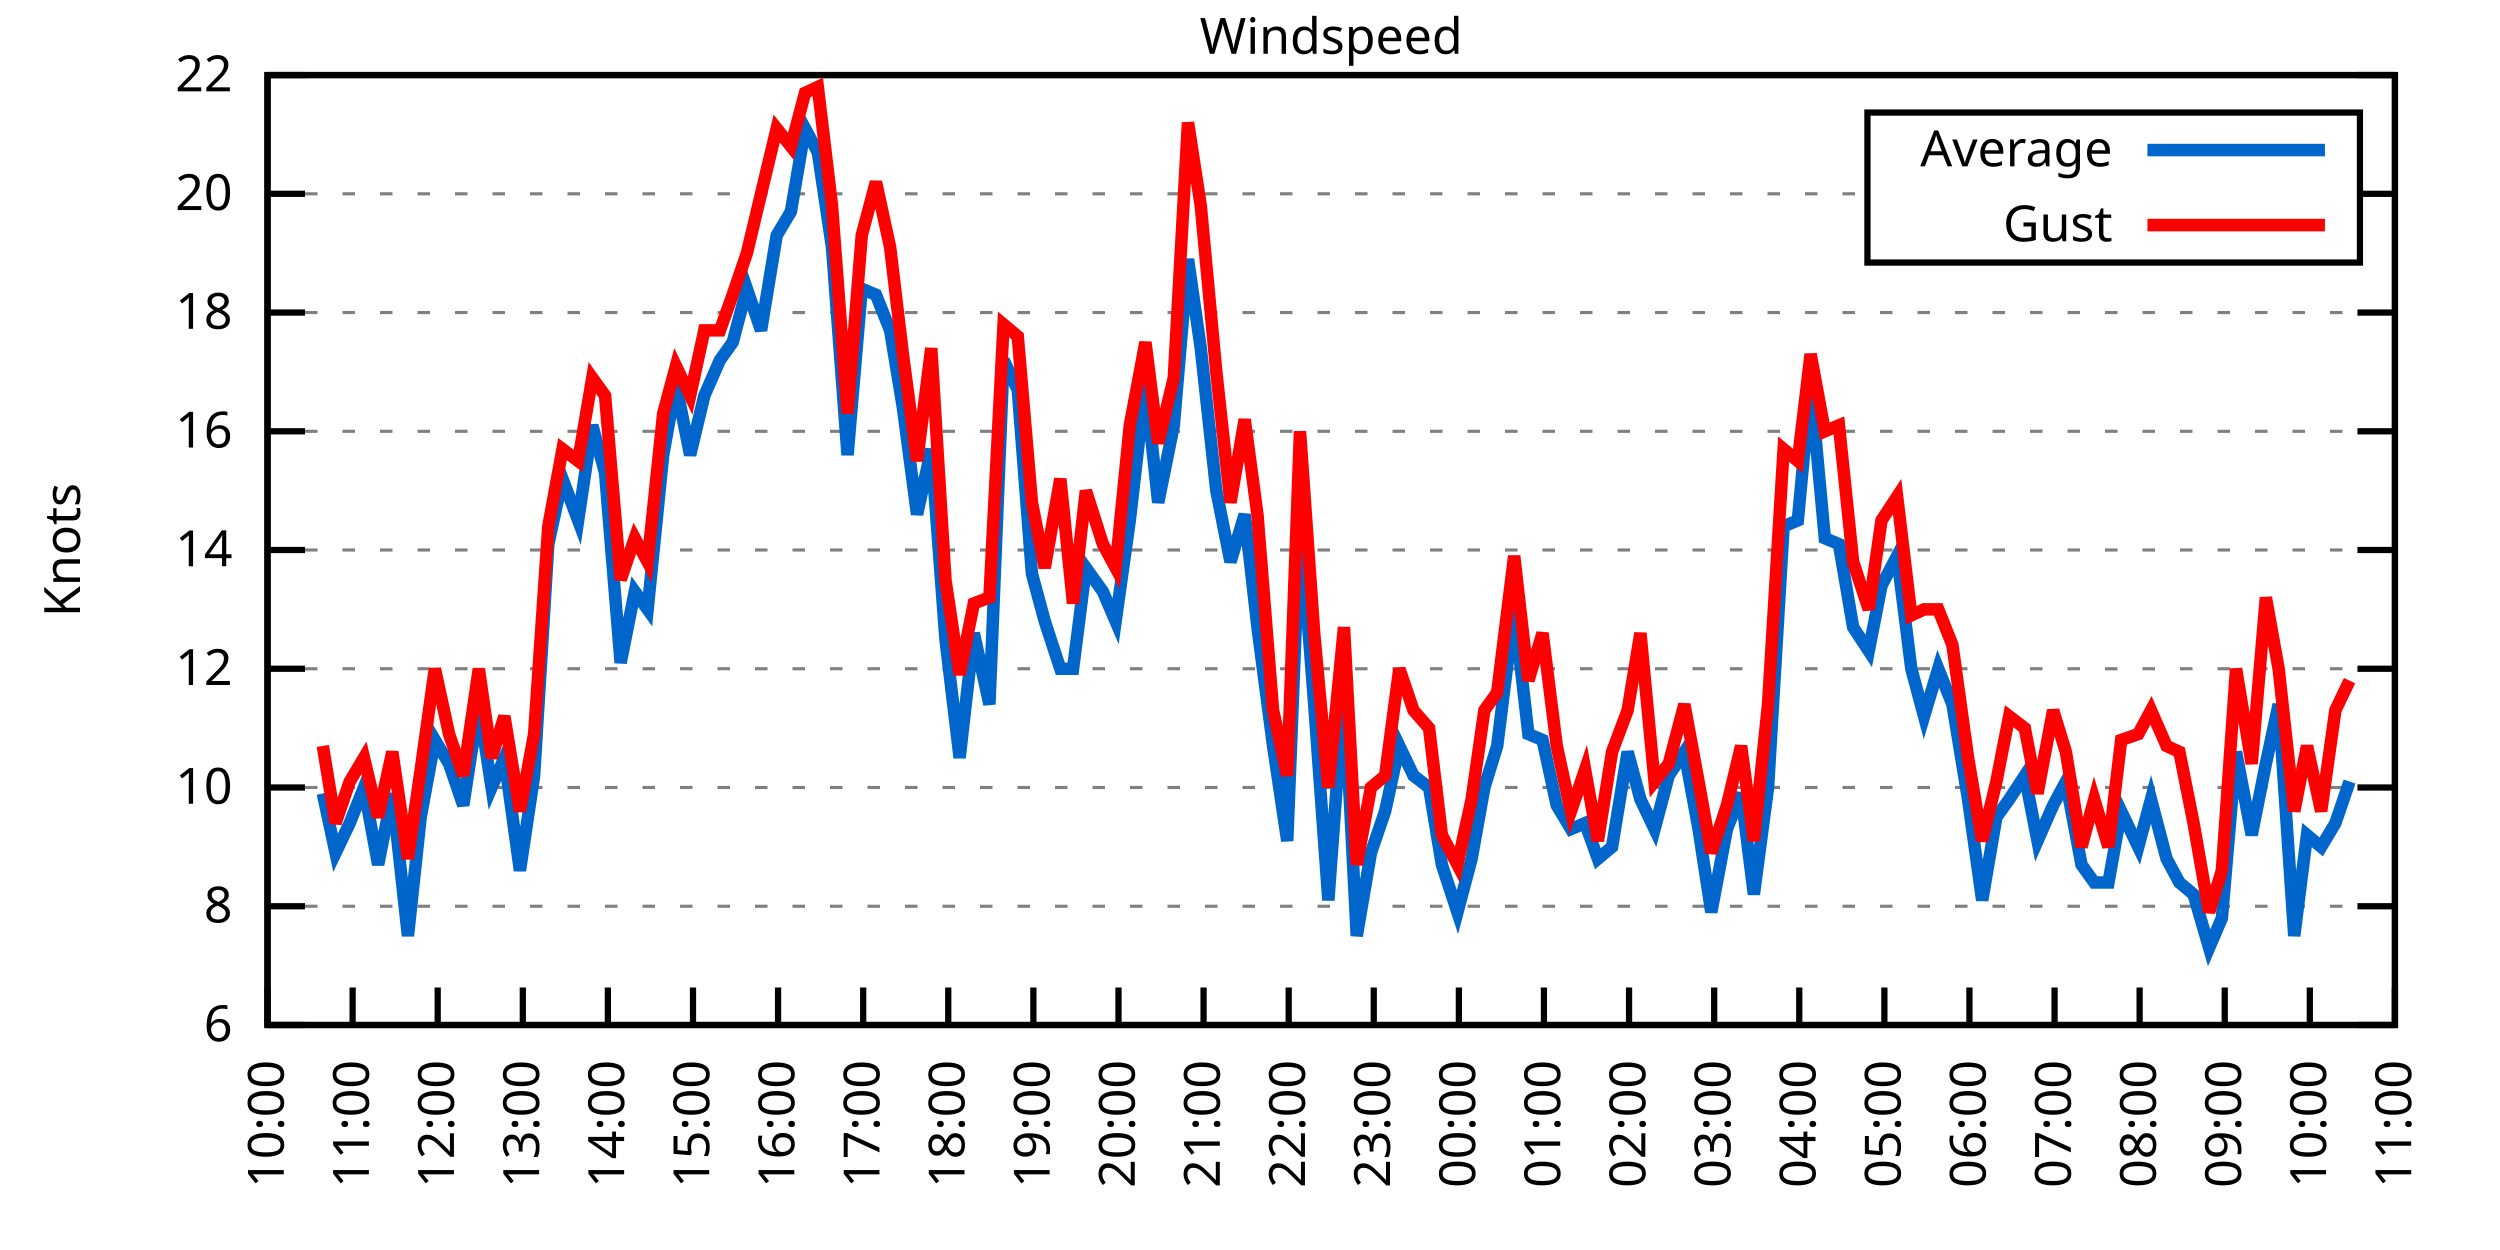
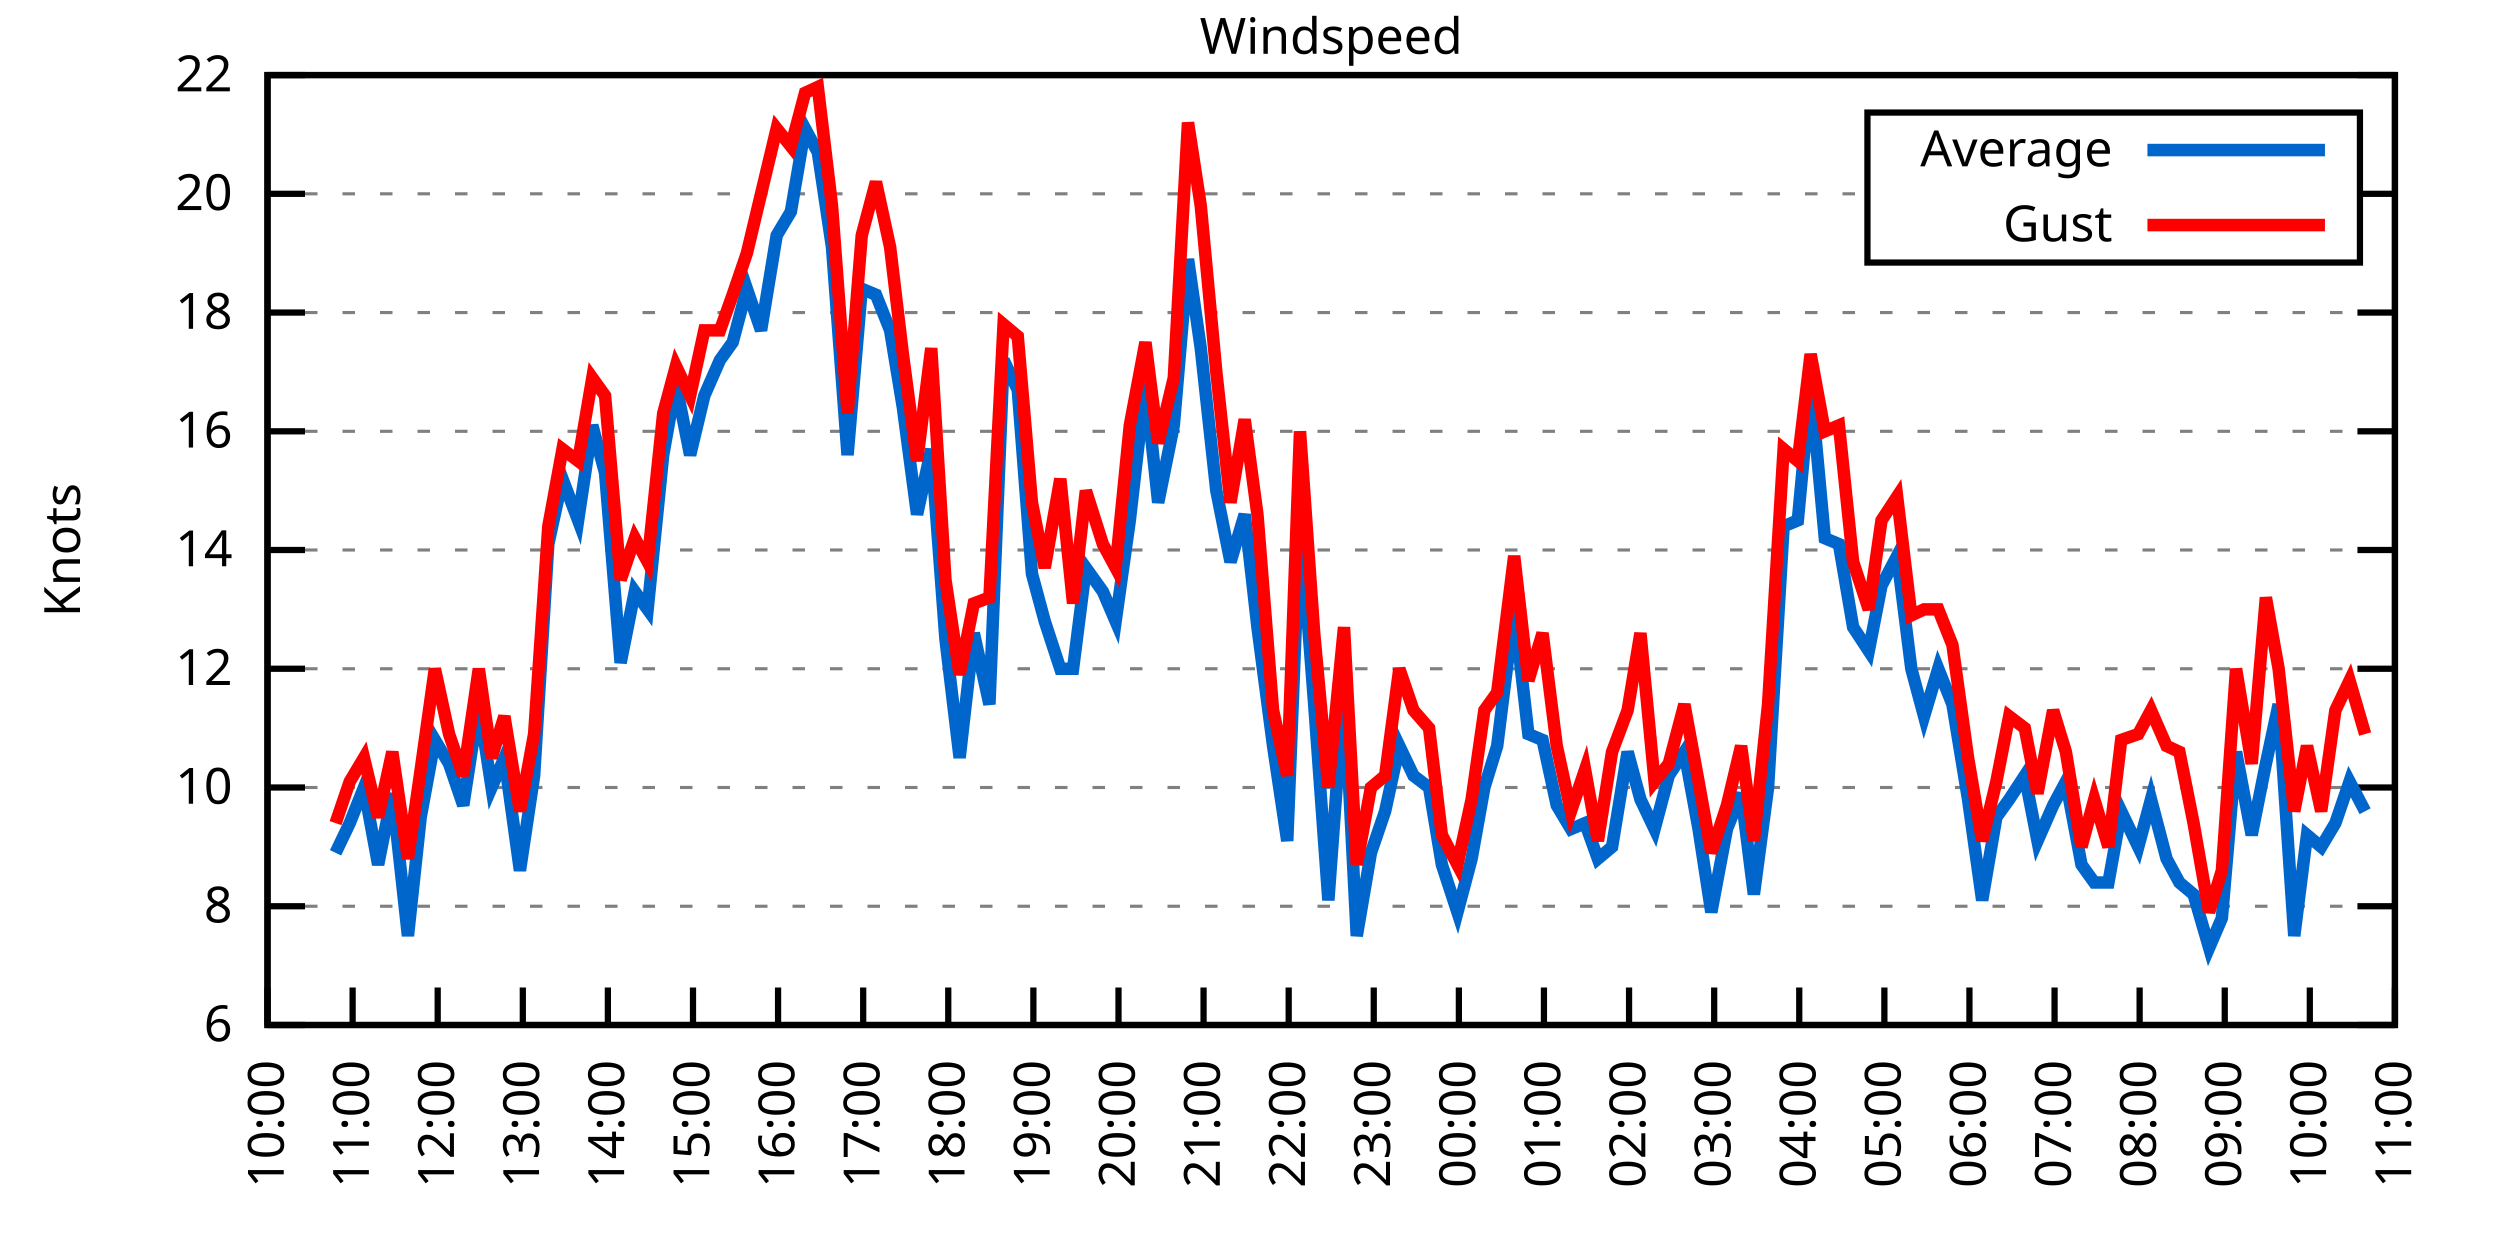
<svg xmlns="http://www.w3.org/2000/svg" xmlns:xlink="http://www.w3.org/1999/xlink" width="400" height="200" viewBox="0 0 400 200">
  <g id="gnuplot_canvas">
    <rect x="0" y="0" width="400" height="200" fill="none" />
    <defs>
      <circle id="gpDot" r="0.5" stroke-width="0.5" stroke="currentColor" />
      <path id="gpPt0" stroke-width="0.333" stroke="currentColor" d="M-1,0 h2 M0,-1 v2" />
      <path id="gpPt1" stroke-width="0.333" stroke="currentColor" d="M-1,-1 L1,1 M1,-1 L-1,1" />
      <path id="gpPt2" stroke-width="0.333" stroke="currentColor" d="M-1,0 L1,0 M0,-1 L0,1 M-1,-1 L1,1 M-1,1 L1,-1" />
      <rect id="gpPt3" stroke-width="0.333" stroke="currentColor" x="-1" y="-1" width="2" height="2" />
      <rect id="gpPt4" stroke-width="0.333" stroke="currentColor" fill="currentColor" x="-1" y="-1" width="2" height="2" />
      <circle id="gpPt5" stroke-width="0.333" stroke="currentColor" cx="0" cy="0" r="1" />
      <use xlink:href="#gpPt5" id="gpPt6" fill="currentColor" stroke="none" />
      <path id="gpPt7" stroke-width="0.333" stroke="currentColor" d="M0,-1.33 L-1.33,0.67 L1.33,0.67 z" />
      <use xlink:href="#gpPt7" id="gpPt8" fill="currentColor" stroke="none" />
      <use xlink:href="#gpPt7" id="gpPt9" stroke="currentColor" transform="rotate(180)" />
      <use xlink:href="#gpPt9" id="gpPt10" fill="currentColor" stroke="none" />
      <use xlink:href="#gpPt3" id="gpPt11" stroke="currentColor" transform="rotate(45)" />
      <use xlink:href="#gpPt11" id="gpPt12" fill="currentColor" stroke="none" />
      <path id="gpPt13" stroke-width="0.333" stroke="currentColor" d="M0,1.330 L1.265,0.411 L0.782,-1.067 L-0.782,-1.076 L-1.265,0.411 z" />
      <use xlink:href="#gpPt13" id="gpPt14" fill="currentColor" stroke="none" />
      <filter id="textbox" filterUnits="objectBoundingBox" x="0" y="0" height="1" width="1">
        <feFlood flood-color="white" flood-opacity="1" result="bgnd" />
        <feComposite in="SourceGraphic" in2="bgnd" operator="atop" />
      </filter>
      <filter id="greybox" filterUnits="objectBoundingBox" x="0" y="0" height="1" width="1">
        <feFlood flood-color="lightgrey" flood-opacity="1" result="grey" />
        <feComposite in="SourceGraphic" in2="grey" operator="atop" />
      </filter>
    </defs>
    <g fill="none" color="white" stroke="currentColor" stroke-width="1.00" stroke-linecap="butt" stroke-linejoin="miter">
</g>
    <g fill="none" color="black" stroke="currentColor" stroke-width="1.00" stroke-linecap="butt" stroke-linejoin="miter">
      <g stroke="none" shape-rendering="crispEdges">
        <polygon fill="rgb(255, 255, 255)" points="42.80,164.00 383.18,164.00 383.18,12.02 42.80,12.02 " />
      </g>
    </g>
    <g fill="none" color="black" stroke="currentColor" stroke-width="1.00" stroke-linecap="butt" stroke-linejoin="miter">
</g>
    <g fill="none" color="black" stroke="black" stroke-width="0.50" stroke-linecap="butt" stroke-linejoin="miter">
</g>
    <g fill="none" color="gray" stroke="currentColor" stroke-width="0.50" stroke-linecap="butt" stroke-linejoin="miter">
      <path stroke="gray" stroke-dasharray="2,4" class="gridline" d="M42.80,164.00 L383.19,164.00  " />
    </g>
    <g fill="none" color="gray" stroke="gray" stroke-width="1.00" stroke-linecap="butt" stroke-linejoin="miter">
</g>
    <g fill="none" color="black" stroke="currentColor" stroke-width="1.00" stroke-linecap="butt" stroke-linejoin="miter">
      <path stroke="black" d="M42.80,164.00 L48.80,164.00 M383.19,164.00 L377.19,164.00  " />
      <g transform="translate(37.20,166.60)" stroke="none" fill="black" font-family="Sans" font-size="8.00" text-anchor="end">
        <text>
          <tspan font-family="Sans"> 6</tspan>
        </text>
      </g>
    </g>
    <g fill="none" color="black" stroke="currentColor" stroke-width="1.00" stroke-linecap="butt" stroke-linejoin="miter">
</g>
    <g fill="none" color="black" stroke="black" stroke-width="0.50" stroke-linecap="butt" stroke-linejoin="miter">
</g>
    <g fill="none" color="gray" stroke="currentColor" stroke-width="0.50" stroke-linecap="butt" stroke-linejoin="miter">
      <path stroke="gray" stroke-dasharray="2,4" class="gridline" d="M42.80,145.00 L383.19,145.00  " />
    </g>
    <g fill="none" color="gray" stroke="gray" stroke-width="1.00" stroke-linecap="butt" stroke-linejoin="miter">
</g>
    <g fill="none" color="black" stroke="currentColor" stroke-width="1.00" stroke-linecap="butt" stroke-linejoin="miter">
      <path stroke="black" d="M42.80,145.00 L48.80,145.00 M383.19,145.00 L377.19,145.00  " />
      <g transform="translate(37.20,147.60)" stroke="none" fill="black" font-family="Sans" font-size="8.00" text-anchor="end">
        <text>
          <tspan font-family="Sans"> 8</tspan>
        </text>
      </g>
    </g>
    <g fill="none" color="black" stroke="currentColor" stroke-width="1.00" stroke-linecap="butt" stroke-linejoin="miter">
</g>
    <g fill="none" color="black" stroke="black" stroke-width="0.50" stroke-linecap="butt" stroke-linejoin="miter">
</g>
    <g fill="none" color="gray" stroke="currentColor" stroke-width="0.50" stroke-linecap="butt" stroke-linejoin="miter">
      <path stroke="gray" stroke-dasharray="2,4" class="gridline" d="M42.80,126.00 L383.19,126.00  " />
    </g>
    <g fill="none" color="gray" stroke="gray" stroke-width="1.00" stroke-linecap="butt" stroke-linejoin="miter">
</g>
    <g fill="none" color="black" stroke="currentColor" stroke-width="1.00" stroke-linecap="butt" stroke-linejoin="miter">
      <path stroke="black" d="M42.80,126.00 L48.80,126.00 M383.19,126.00 L377.19,126.00  " />
      <g transform="translate(37.20,128.60)" stroke="none" fill="black" font-family="Sans" font-size="8.00" text-anchor="end">
        <text>
          <tspan font-family="Sans"> 10</tspan>
        </text>
      </g>
    </g>
    <g fill="none" color="black" stroke="currentColor" stroke-width="1.00" stroke-linecap="butt" stroke-linejoin="miter">
</g>
    <g fill="none" color="black" stroke="black" stroke-width="0.50" stroke-linecap="butt" stroke-linejoin="miter">
</g>
    <g fill="none" color="gray" stroke="currentColor" stroke-width="0.50" stroke-linecap="butt" stroke-linejoin="miter">
      <path stroke="gray" stroke-dasharray="2,4" class="gridline" d="M42.80,107.00 L383.19,107.00  " />
    </g>
    <g fill="none" color="gray" stroke="gray" stroke-width="1.00" stroke-linecap="butt" stroke-linejoin="miter">
</g>
    <g fill="none" color="black" stroke="currentColor" stroke-width="1.00" stroke-linecap="butt" stroke-linejoin="miter">
      <path stroke="black" d="M42.80,107.00 L48.80,107.00 M383.19,107.00 L377.19,107.00  " />
      <g transform="translate(37.20,109.60)" stroke="none" fill="black" font-family="Sans" font-size="8.00" text-anchor="end">
        <text>
          <tspan font-family="Sans"> 12</tspan>
        </text>
      </g>
    </g>
    <g fill="none" color="black" stroke="currentColor" stroke-width="1.00" stroke-linecap="butt" stroke-linejoin="miter">
</g>
    <g fill="none" color="black" stroke="black" stroke-width="0.50" stroke-linecap="butt" stroke-linejoin="miter">
</g>
    <g fill="none" color="gray" stroke="currentColor" stroke-width="0.50" stroke-linecap="butt" stroke-linejoin="miter">
      <path stroke="gray" stroke-dasharray="2,4" class="gridline" d="M42.80,88.00 L383.19,88.00  " />
    </g>
    <g fill="none" color="gray" stroke="gray" stroke-width="1.00" stroke-linecap="butt" stroke-linejoin="miter">
</g>
    <g fill="none" color="black" stroke="currentColor" stroke-width="1.00" stroke-linecap="butt" stroke-linejoin="miter">
      <path stroke="black" d="M42.80,88.00 L48.80,88.00 M383.19,88.00 L377.19,88.00  " />
      <g transform="translate(37.20,90.60)" stroke="none" fill="black" font-family="Sans" font-size="8.00" text-anchor="end">
        <text>
          <tspan font-family="Sans"> 14</tspan>
        </text>
      </g>
    </g>
    <g fill="none" color="black" stroke="currentColor" stroke-width="1.00" stroke-linecap="butt" stroke-linejoin="miter">
</g>
    <g fill="none" color="black" stroke="black" stroke-width="0.50" stroke-linecap="butt" stroke-linejoin="miter">
</g>
    <g fill="none" color="gray" stroke="currentColor" stroke-width="0.50" stroke-linecap="butt" stroke-linejoin="miter">
      <path stroke="gray" stroke-dasharray="2,4" class="gridline" d="M42.80,69.01 L383.19,69.01  " />
    </g>
    <g fill="none" color="gray" stroke="gray" stroke-width="1.00" stroke-linecap="butt" stroke-linejoin="miter">
</g>
    <g fill="none" color="black" stroke="currentColor" stroke-width="1.00" stroke-linecap="butt" stroke-linejoin="miter">
      <path stroke="black" d="M42.80,69.01 L48.80,69.01 M383.19,69.01 L377.19,69.01  " />
      <g transform="translate(37.20,71.61)" stroke="none" fill="black" font-family="Sans" font-size="8.00" text-anchor="end">
        <text>
          <tspan font-family="Sans"> 16</tspan>
        </text>
      </g>
    </g>
    <g fill="none" color="black" stroke="currentColor" stroke-width="1.00" stroke-linecap="butt" stroke-linejoin="miter">
</g>
    <g fill="none" color="black" stroke="black" stroke-width="0.50" stroke-linecap="butt" stroke-linejoin="miter">
</g>
    <g fill="none" color="gray" stroke="currentColor" stroke-width="0.50" stroke-linecap="butt" stroke-linejoin="miter">
      <path stroke="gray" stroke-dasharray="2,4" class="gridline" d="M42.80,50.01 L383.19,50.01  " />
    </g>
    <g fill="none" color="gray" stroke="gray" stroke-width="1.00" stroke-linecap="butt" stroke-linejoin="miter">
</g>
    <g fill="none" color="black" stroke="currentColor" stroke-width="1.00" stroke-linecap="butt" stroke-linejoin="miter">
      <path stroke="black" d="M42.80,50.01 L48.80,50.01 M383.19,50.01 L377.19,50.01  " />
      <g transform="translate(37.20,52.61)" stroke="none" fill="black" font-family="Sans" font-size="8.00" text-anchor="end">
        <text>
          <tspan font-family="Sans"> 18</tspan>
        </text>
      </g>
    </g>
    <g fill="none" color="black" stroke="currentColor" stroke-width="1.00" stroke-linecap="butt" stroke-linejoin="miter">
</g>
    <g fill="none" color="black" stroke="black" stroke-width="0.50" stroke-linecap="butt" stroke-linejoin="miter">
</g>
    <g fill="none" color="gray" stroke="currentColor" stroke-width="0.50" stroke-linecap="butt" stroke-linejoin="miter">
      <path stroke="gray" stroke-dasharray="2,4" class="gridline" d="M42.80,31.01 L298.79,31.01 M377.59,31.01 L383.19,31.01  " />
    </g>
    <g fill="none" color="gray" stroke="gray" stroke-width="1.00" stroke-linecap="butt" stroke-linejoin="miter">
</g>
    <g fill="none" color="black" stroke="currentColor" stroke-width="1.00" stroke-linecap="butt" stroke-linejoin="miter">
      <path stroke="black" d="M42.80,31.01 L48.80,31.01 M383.19,31.01 L377.19,31.01  " />
      <g transform="translate(37.20,33.61)" stroke="none" fill="black" font-family="Sans" font-size="8.00" text-anchor="end">
        <text>
          <tspan font-family="Sans"> 20</tspan>
        </text>
      </g>
    </g>
    <g fill="none" color="black" stroke="currentColor" stroke-width="1.00" stroke-linecap="butt" stroke-linejoin="miter">
</g>
    <g fill="none" color="black" stroke="black" stroke-width="0.50" stroke-linecap="butt" stroke-linejoin="miter">
</g>
    <g fill="none" color="gray" stroke="currentColor" stroke-width="0.50" stroke-linecap="butt" stroke-linejoin="miter">
      <path stroke="gray" stroke-dasharray="2,4" class="gridline" d="M42.80,12.01 L383.19,12.01  " />
    </g>
    <g fill="none" color="gray" stroke="gray" stroke-width="1.00" stroke-linecap="butt" stroke-linejoin="miter">
</g>
    <g fill="none" color="black" stroke="currentColor" stroke-width="1.00" stroke-linecap="butt" stroke-linejoin="miter">
      <path stroke="black" d="M42.80,12.01 L48.80,12.01 M383.19,12.01 L377.19,12.01  " />
      <g transform="translate(37.20,14.61)" stroke="none" fill="black" font-family="Sans" font-size="8.00" text-anchor="end">
        <text>
          <tspan font-family="Sans"> 22</tspan>
        </text>
      </g>
    </g>
    <g fill="none" color="black" stroke="currentColor" stroke-width="1.00" stroke-linecap="butt" stroke-linejoin="miter">
      <path stroke="black" d="M42.80,164.00 L42.80,158.00  " />
      <g transform="translate(45.40,169.60) rotate(270.00)" stroke="none" fill="black" font-family="Sans" font-size="8.00" text-anchor="end">
        <text>
          <tspan font-family="Sans">10:00</tspan>
        </text>
      </g>
    </g>
    <g fill="none" color="black" stroke="currentColor" stroke-width="1.00" stroke-linecap="butt" stroke-linejoin="miter">
      <path stroke="black" d="M56.42,164.00 L56.42,158.00  " />
      <g transform="translate(59.02,169.60) rotate(270.00)" stroke="none" fill="black" font-family="Sans" font-size="8.00" text-anchor="end">
        <text>
          <tspan font-family="Sans">11:00</tspan>
        </text>
      </g>
    </g>
    <g fill="none" color="black" stroke="currentColor" stroke-width="1.00" stroke-linecap="butt" stroke-linejoin="miter">
      <path stroke="black" d="M70.03,164.00 L70.03,158.00  " />
      <g transform="translate(72.63,169.60) rotate(270.00)" stroke="none" fill="black" font-family="Sans" font-size="8.00" text-anchor="end">
        <text>
          <tspan font-family="Sans">12:00</tspan>
        </text>
      </g>
    </g>
    <g fill="none" color="black" stroke="currentColor" stroke-width="1.00" stroke-linecap="butt" stroke-linejoin="miter">
      <path stroke="black" d="M83.65,164.00 L83.65,158.00  " />
      <g transform="translate(86.25,169.60) rotate(270.00)" stroke="none" fill="black" font-family="Sans" font-size="8.00" text-anchor="end">
        <text>
          <tspan font-family="Sans">13:00</tspan>
        </text>
      </g>
    </g>
    <g fill="none" color="black" stroke="currentColor" stroke-width="1.00" stroke-linecap="butt" stroke-linejoin="miter">
      <path stroke="black" d="M97.26,164.00 L97.26,158.00  " />
      <g transform="translate(99.86,169.60) rotate(270.00)" stroke="none" fill="black" font-family="Sans" font-size="8.00" text-anchor="end">
        <text>
          <tspan font-family="Sans">14:00</tspan>
        </text>
      </g>
    </g>
    <g fill="none" color="black" stroke="currentColor" stroke-width="1.00" stroke-linecap="butt" stroke-linejoin="miter">
      <path stroke="black" d="M110.88,164.00 L110.88,158.00  " />
      <g transform="translate(113.48,169.60) rotate(270.00)" stroke="none" fill="black" font-family="Sans" font-size="8.00" text-anchor="end">
        <text>
          <tspan font-family="Sans">15:00</tspan>
        </text>
      </g>
    </g>
    <g fill="none" color="black" stroke="currentColor" stroke-width="1.00" stroke-linecap="butt" stroke-linejoin="miter">
      <path stroke="black" d="M124.49,164.00 L124.49,158.00  " />
      <g transform="translate(127.09,169.60) rotate(270.00)" stroke="none" fill="black" font-family="Sans" font-size="8.00" text-anchor="end">
        <text>
          <tspan font-family="Sans">16:00</tspan>
        </text>
      </g>
    </g>
    <g fill="none" color="black" stroke="currentColor" stroke-width="1.00" stroke-linecap="butt" stroke-linejoin="miter">
      <path stroke="black" d="M138.11,164.00 L138.11,158.00  " />
      <g transform="translate(140.71,169.60) rotate(270.00)" stroke="none" fill="black" font-family="Sans" font-size="8.00" text-anchor="end">
        <text>
          <tspan font-family="Sans">17:00</tspan>
        </text>
      </g>
    </g>
    <g fill="none" color="black" stroke="currentColor" stroke-width="1.00" stroke-linecap="butt" stroke-linejoin="miter">
      <path stroke="black" d="M151.72,164.00 L151.72,158.00  " />
      <g transform="translate(154.32,169.60) rotate(270.00)" stroke="none" fill="black" font-family="Sans" font-size="8.00" text-anchor="end">
        <text>
          <tspan font-family="Sans">18:00</tspan>
        </text>
      </g>
    </g>
    <g fill="none" color="black" stroke="currentColor" stroke-width="1.00" stroke-linecap="butt" stroke-linejoin="miter">
      <path stroke="black" d="M165.34,164.00 L165.34,158.00  " />
      <g transform="translate(167.94,169.60) rotate(270.00)" stroke="none" fill="black" font-family="Sans" font-size="8.00" text-anchor="end">
        <text>
          <tspan font-family="Sans">19:00</tspan>
        </text>
      </g>
    </g>
    <g fill="none" color="black" stroke="currentColor" stroke-width="1.00" stroke-linecap="butt" stroke-linejoin="miter">
      <path stroke="black" d="M178.96,164.00 L178.96,158.00  " />
      <g transform="translate(181.56,169.60) rotate(270.00)" stroke="none" fill="black" font-family="Sans" font-size="8.00" text-anchor="end">
        <text>
          <tspan font-family="Sans">20:00</tspan>
        </text>
      </g>
    </g>
    <g fill="none" color="black" stroke="currentColor" stroke-width="1.00" stroke-linecap="butt" stroke-linejoin="miter">
      <path stroke="black" d="M192.57,164.00 L192.57,158.00  " />
      <g transform="translate(195.17,169.60) rotate(270.00)" stroke="none" fill="black" font-family="Sans" font-size="8.00" text-anchor="end">
        <text>
          <tspan font-family="Sans">21:00</tspan>
        </text>
      </g>
    </g>
    <g fill="none" color="black" stroke="currentColor" stroke-width="1.00" stroke-linecap="butt" stroke-linejoin="miter">
      <path stroke="black" d="M206.19,164.00 L206.19,158.00  " />
      <g transform="translate(208.79,169.60) rotate(270.00)" stroke="none" fill="black" font-family="Sans" font-size="8.00" text-anchor="end">
        <text>
          <tspan font-family="Sans">22:00</tspan>
        </text>
      </g>
    </g>
    <g fill="none" color="black" stroke="currentColor" stroke-width="1.00" stroke-linecap="butt" stroke-linejoin="miter">
      <path stroke="black" d="M219.80,164.00 L219.80,158.00  " />
      <g transform="translate(222.40,169.60) rotate(270.00)" stroke="none" fill="black" font-family="Sans" font-size="8.00" text-anchor="end">
        <text>
          <tspan font-family="Sans">23:00</tspan>
        </text>
      </g>
    </g>
    <g fill="none" color="black" stroke="currentColor" stroke-width="1.00" stroke-linecap="butt" stroke-linejoin="miter">
      <path stroke="black" d="M233.42,164.00 L233.42,158.00  " />
      <g transform="translate(236.02,169.60) rotate(270.00)" stroke="none" fill="black" font-family="Sans" font-size="8.00" text-anchor="end">
        <text>
          <tspan font-family="Sans">00:00</tspan>
        </text>
      </g>
    </g>
    <g fill="none" color="black" stroke="currentColor" stroke-width="1.00" stroke-linecap="butt" stroke-linejoin="miter">
      <path stroke="black" d="M247.03,164.00 L247.03,158.00  " />
      <g transform="translate(249.63,169.60) rotate(270.00)" stroke="none" fill="black" font-family="Sans" font-size="8.00" text-anchor="end">
        <text>
          <tspan font-family="Sans">01:00</tspan>
        </text>
      </g>
    </g>
    <g fill="none" color="black" stroke="currentColor" stroke-width="1.00" stroke-linecap="butt" stroke-linejoin="miter">
      <path stroke="black" d="M260.65,164.00 L260.65,158.00  " />
      <g transform="translate(263.25,169.60) rotate(270.00)" stroke="none" fill="black" font-family="Sans" font-size="8.00" text-anchor="end">
        <text>
          <tspan font-family="Sans">02:00</tspan>
        </text>
      </g>
    </g>
    <g fill="none" color="black" stroke="currentColor" stroke-width="1.00" stroke-linecap="butt" stroke-linejoin="miter">
      <path stroke="black" d="M274.27,164.00 L274.27,158.00  " />
      <g transform="translate(276.87,169.60) rotate(270.00)" stroke="none" fill="black" font-family="Sans" font-size="8.00" text-anchor="end">
        <text>
          <tspan font-family="Sans">03:00</tspan>
        </text>
      </g>
    </g>
    <g fill="none" color="black" stroke="currentColor" stroke-width="1.00" stroke-linecap="butt" stroke-linejoin="miter">
      <path stroke="black" d="M287.88,164.00 L287.88,158.00  " />
      <g transform="translate(290.48,169.60) rotate(270.00)" stroke="none" fill="black" font-family="Sans" font-size="8.00" text-anchor="end">
        <text>
          <tspan font-family="Sans">04:00</tspan>
        </text>
      </g>
    </g>
    <g fill="none" color="black" stroke="currentColor" stroke-width="1.00" stroke-linecap="butt" stroke-linejoin="miter">
      <path stroke="black" d="M301.50,164.00 L301.50,158.00  " />
      <g transform="translate(304.10,169.60) rotate(270.00)" stroke="none" fill="black" font-family="Sans" font-size="8.00" text-anchor="end">
        <text>
          <tspan font-family="Sans">05:00</tspan>
        </text>
      </g>
    </g>
    <g fill="none" color="black" stroke="currentColor" stroke-width="1.00" stroke-linecap="butt" stroke-linejoin="miter">
      <path stroke="black" d="M315.11,164.00 L315.11,158.00  " />
      <g transform="translate(317.71,169.60) rotate(270.00)" stroke="none" fill="black" font-family="Sans" font-size="8.00" text-anchor="end">
        <text>
          <tspan font-family="Sans">06:00</tspan>
        </text>
      </g>
    </g>
    <g fill="none" color="black" stroke="currentColor" stroke-width="1.00" stroke-linecap="butt" stroke-linejoin="miter">
      <path stroke="black" d="M328.73,164.00 L328.73,158.00  " />
      <g transform="translate(331.33,169.60) rotate(270.00)" stroke="none" fill="black" font-family="Sans" font-size="8.00" text-anchor="end">
        <text>
          <tspan font-family="Sans">07:00</tspan>
        </text>
      </g>
    </g>
    <g fill="none" color="black" stroke="currentColor" stroke-width="1.00" stroke-linecap="butt" stroke-linejoin="miter">
      <path stroke="black" d="M342.34,164.00 L342.34,158.00  " />
      <g transform="translate(344.94,169.60) rotate(270.00)" stroke="none" fill="black" font-family="Sans" font-size="8.00" text-anchor="end">
        <text>
          <tspan font-family="Sans">08:00</tspan>
        </text>
      </g>
    </g>
    <g fill="none" color="black" stroke="currentColor" stroke-width="1.00" stroke-linecap="butt" stroke-linejoin="miter">
      <path stroke="black" d="M355.96,164.00 L355.96,158.00  " />
      <g transform="translate(358.56,169.60) rotate(270.00)" stroke="none" fill="black" font-family="Sans" font-size="8.00" text-anchor="end">
        <text>
          <tspan font-family="Sans">09:00</tspan>
        </text>
      </g>
    </g>
    <g fill="none" color="black" stroke="currentColor" stroke-width="1.00" stroke-linecap="butt" stroke-linejoin="miter">
      <path stroke="black" d="M369.57,164.00 L369.57,158.00  " />
      <g transform="translate(372.17,169.60) rotate(270.00)" stroke="none" fill="black" font-family="Sans" font-size="8.00" text-anchor="end">
        <text>
          <tspan font-family="Sans">10:00</tspan>
        </text>
      </g>
    </g>
    <g fill="none" color="black" stroke="currentColor" stroke-width="1.00" stroke-linecap="butt" stroke-linejoin="miter">
      <path stroke="black" d="M383.19,164.00 L383.19,158.00  " />
      <g transform="translate(385.79,169.60) rotate(270.00)" stroke="none" fill="black" font-family="Sans" font-size="8.00" text-anchor="end">
        <text>
          <tspan font-family="Sans">11:00</tspan>
        </text>
      </g>
    </g>
    <g fill="none" color="black" stroke="currentColor" stroke-width="1.00" stroke-linecap="butt" stroke-linejoin="miter">
</g>
    <g fill="none" color="black" stroke="currentColor" stroke-width="1.00" stroke-linecap="butt" stroke-linejoin="miter">
      <path stroke="black" d="M42.80,12.01 L42.80,164.00 L383.19,164.00 L383.19,12.01 L42.80,12.01 Z  " />
    </g>
    <g fill="none" color="black" stroke="currentColor" stroke-width="1.00" stroke-linecap="butt" stroke-linejoin="miter">
</g>
    <g fill="none" color="black" stroke="currentColor" stroke-width="1.00" stroke-linecap="butt" stroke-linejoin="miter">
      <path stroke="black" d="M298.79,42.01 L298.79,18.01 L377.59,18.01 L377.59,42.01 L298.79,42.01 Z  " />
    </g>
    <g id="Windspeed_plot_1">
      <g fill="none" color="white" stroke="black" stroke-width="2.00" stroke-linecap="butt" stroke-linejoin="miter">
</g>
      <g fill="none" color="black" stroke="currentColor" stroke-width="2.00" stroke-linecap="butt" stroke-linejoin="miter">
        <g transform="translate(337.99,26.61)" stroke="none" fill="black" font-family="Sans" font-size="8.00" text-anchor="end">
          <text>
            <tspan font-family="Sans">Average</tspan>
          </text>
        </g>
      </g>
      <g fill="none" color="black" stroke="currentColor" stroke-width="2.00" stroke-linecap="butt" stroke-linejoin="miter">
-         <path stroke="rgb(  0, 102, 204)" d="M343.59,24.01 L371.99,24.01 M51.65,126.95 L53.69,136.45 L55.96,131.70 L58.23,126.00 L60.50,138.35 L62.77,126.95   L65.27,149.75 L67.31,130.75 L69.58,118.40 L71.85,122.20 L74.12,128.85 L76.61,112.70 L78.65,126.00 L80.70,121.25   L83.19,139.30 L85.46,124.10 L87.73,87.06 L90.00,76.61 L92.50,83.26 L94.77,68.06 L96.81,75.66 L99.30,106.05   L101.57,94.65 L103.62,97.50 L106.11,72.81 L108.15,61.41 L110.42,72.81 L112.69,63.31 L115.19,57.61 L117.23,54.76   L119.50,46.21 L121.77,52.86 L124.27,37.66 L126.54,33.86 L128.81,20.56 L130.85,24.36 L133.12,39.56 L135.61,72.81   L137.88,46.21 L140.15,47.16 L142.42,52.86 L144.46,65.21 L146.73,82.31 L149.00,71.86 L151.27,102.25 L153.54,121.25   L155.81,101.30 L158.31,112.70 L160.57,57.61 L162.84,62.36 L165.11,91.80 L167.16,99.40 L169.65,107.00 L171.69,107.00   L173.74,90.85 L176.46,94.65 L178.50,99.40 L180.77,83.26 L183.27,61.41 L185.31,80.41 L187.81,68.06 L190.08,41.46   L192.12,55.71 L194.61,78.51 L196.88,89.90 L199.15,82.31 L201.19,100.35 L203.69,119.35 L205.96,134.55 L208.00,83.26   L210.27,112.70 L212.54,144.05 L215.04,109.85 L217.08,149.75 L219.35,136.45 L221.62,129.80 L223.89,119.35 L226.16,124.10   L228.65,126.00 L230.70,138.35 L233.19,145.95 L235.46,137.40 L237.50,126.00 L239.55,119.35 L242.27,97.50 L244.54,117.45   L246.81,118.40 L249.08,128.85 L251.35,132.65 L253.61,131.70 L255.66,137.40 L257.93,135.50 L260.42,120.30 L262.47,127.90   L264.73,132.65 L267.00,124.10 L269.50,120.30 L271.77,132.65 L273.81,145.95 L276.31,132.65 L278.58,126.95 L280.62,143.10   L282.89,126.00 L285.38,84.21 L287.65,83.26 L289.70,61.41 L291.97,86.11 L294.23,87.06 L296.50,100.35 L299.00,104.15   L301.04,93.70 L303.54,88.95 L305.81,107.00 L307.85,114.60 L310.12,107.00 L312.39,112.70 L314.89,127.90 L317.15,144.05   L319.42,130.75 L321.47,127.90 L323.96,124.10 L326.00,134.55 L328.50,128.85 L330.54,125.05 L333.04,138.35 L335.08,141.20   L337.35,141.20 L339.39,129.80 L342.12,135.50 L344.16,127.90 L346.65,137.40 L348.70,141.20 L350.97,143.10 L353.46,151.65   L355.50,146.90 L357.77,120.30 L360.27,133.60 L362.54,122.20 L364.58,112.70 L367.08,149.75 L369.12,133.60 L371.39,135.50   L373.66,131.70 L375.93,125.05  " />
+         <path stroke="rgb(  0, 102, 204)" d="M343.59,24.01 L371.99,24.01 M53.69,136.45 L55.96,131.70 L58.23,126.00 L60.50,138.35 L62.77,126.95 L65.27,149.75   L67.31,130.75 L69.58,118.40 L71.85,122.20 L74.12,128.85 L76.61,112.70 L78.65,126.00 L80.70,121.25 L83.19,139.30   L85.46,124.10 L87.73,87.06 L90.00,76.61 L92.50,83.26 L94.77,68.06 L96.81,75.66 L99.30,106.05 L101.57,94.65   L103.62,97.50 L106.11,72.81 L108.15,61.41 L110.42,72.81 L112.69,63.31 L115.19,57.61 L117.23,54.76 L119.50,46.21   L121.77,52.86 L124.27,37.66 L126.54,33.86 L128.81,20.56 L130.85,24.36 L133.12,39.56 L135.61,72.81 L137.88,46.21   L140.15,47.16 L142.42,52.86 L144.46,65.21 L146.73,82.31 L149.00,71.86 L151.27,102.25 L153.54,121.25 L155.81,101.30   L158.31,112.70 L160.57,57.61 L162.84,62.36 L165.11,91.80 L167.16,99.40 L169.65,107.00 L171.69,107.00 L173.74,90.85   L176.46,94.65 L178.50,99.40 L180.77,83.26 L183.27,61.41 L185.31,80.41 L187.81,68.06 L190.08,41.46 L192.12,55.71   L194.61,78.51 L196.88,89.90 L199.15,82.31 L201.19,100.35 L203.69,119.35 L205.96,134.55 L208.00,83.26 L210.27,112.70   L212.54,144.05 L215.04,109.85 L217.08,149.75 L219.35,136.45 L221.62,129.80 L223.89,119.35 L226.16,124.10 L228.65,126.00   L230.70,138.35 L233.19,145.95 L235.46,137.40 L237.50,126.00 L239.55,119.35 L242.27,97.50 L244.54,117.45 L246.81,118.40   L249.08,128.85 L251.35,132.65 L253.61,131.70 L255.66,137.40 L257.93,135.50 L260.42,120.30 L262.47,127.90 L264.73,132.65   L267.00,124.10 L269.50,120.30 L271.77,132.65 L273.81,145.95 L276.31,132.65 L278.58,126.95 L280.62,143.10 L282.89,126.00   L285.38,84.21 L287.65,83.26 L289.70,61.41 L291.97,86.11 L294.23,87.06 L296.50,100.35 L299.00,104.15 L301.04,93.70   L303.54,88.95 L305.81,107.00 L307.85,114.60 L310.12,107.00 L312.39,112.70 L314.89,127.90 L317.15,144.05 L319.42,130.75   L321.47,127.90 L323.96,124.10 L326.00,134.55 L328.50,128.85 L330.54,125.05 L333.04,138.35 L335.08,141.20 L337.35,141.20   L339.39,129.80 L342.12,135.50 L344.16,127.90 L346.65,137.40 L348.70,141.20 L350.97,143.10 L353.46,151.65 L355.50,146.90   L357.77,120.30 L360.27,133.60 L362.54,122.20 L364.58,112.70 L367.08,149.75 L369.12,133.60 L371.39,135.50 L373.66,131.70   L375.93,125.05 L378.42,129.80  " />
      </g>
    </g>
    <g id="Windspeed_plot_2">
      <g fill="none" color="black" stroke="currentColor" stroke-width="2.00" stroke-linecap="butt" stroke-linejoin="miter">
        <g transform="translate(337.99,38.61)" stroke="none" fill="black" font-family="Sans" font-size="8.00" text-anchor="end">
          <text>
            <tspan font-family="Sans">Gust</tspan>
          </text>
        </g>
      </g>
      <g fill="none" color="black" stroke="currentColor" stroke-width="2.00" stroke-linecap="butt" stroke-linejoin="miter">
-         <path stroke="rgb(255,   0,   0)" d="M343.59,36.01 L371.99,36.01 M51.65,119.35 L53.69,131.70 L55.96,125.05 L58.23,121.25 L60.50,130.75 L62.77,120.30   L65.27,137.40 L67.31,123.15 L69.58,107.00 L71.85,117.45 L74.12,124.10 L76.61,107.00 L78.65,121.25 L80.70,114.60   L83.19,129.80 L85.46,117.45 L87.73,84.21 L90.00,71.86 L92.50,73.76 L94.77,60.46 L96.81,63.31 L99.30,92.75   L101.57,86.11 L103.62,89.90 L106.11,66.16 L108.15,58.56 L110.42,63.31 L112.69,52.86 L115.19,52.86 L117.23,47.16   L119.50,40.51 L121.77,31.01 L124.27,20.56 L126.54,23.41 L128.81,14.86 L130.85,13.91 L133.12,32.91 L135.61,66.16   L137.88,37.66 L140.15,29.11 L142.42,39.56 L144.46,56.66 L146.73,73.76 L149.00,55.71 L151.27,92.75 L153.54,107.95   L155.81,96.55 L158.31,95.60 L160.57,51.91 L162.84,53.81 L165.11,80.41 L167.16,90.85 L169.65,76.61 L171.69,96.55   L173.74,78.51 L176.46,87.06 L178.50,90.85 L180.77,68.06 L183.27,54.76 L185.31,70.91 L187.81,60.46 L190.08,19.61   L192.12,32.91 L194.61,59.51 L196.88,80.41 L199.15,67.11 L201.19,82.31 L203.69,113.65 L205.96,124.10 L208.00,69.01   L210.27,101.30 L212.54,126.00 L215.04,100.35 L217.08,138.35 L219.35,126.00 L221.62,124.10 L223.89,107.00 L226.16,113.65   L228.65,116.50 L230.70,133.60 L233.19,138.35 L235.46,127.90 L237.50,113.65 L239.55,110.80 L242.27,88.95 L244.54,108.90   L246.81,101.30 L249.08,119.35 L251.35,129.80 L253.61,123.15 L255.66,134.55 L257.93,120.30 L260.42,113.65 L262.47,101.30   L264.73,125.05 L267.00,122.20 L269.50,112.70 L271.77,125.05 L273.81,136.45 L276.31,128.85 L278.58,119.35 L280.62,134.55   L282.89,112.70 L285.38,71.86 L287.65,73.76 L289.70,56.66 L291.97,69.01 L294.23,68.06 L296.50,89.90 L299.00,97.50   L301.04,83.26 L303.54,79.46 L305.81,98.45 L307.85,97.50 L310.12,97.50 L312.39,103.20 L314.89,121.25 L317.15,134.55   L319.42,125.05 L321.47,114.60 L323.96,116.50 L326.00,126.95 L328.50,113.65 L330.54,120.30 L333.04,135.50 L335.08,127.90   L337.35,135.50 L339.39,118.40 L342.12,117.45 L344.16,113.65 L346.65,119.35 L348.70,120.30 L350.97,131.70 L353.46,145.95   L355.50,139.30 L357.77,107.00 L360.27,122.20 L362.54,95.60 L364.58,107.00 L367.08,129.80 L369.12,119.35 L371.39,129.80   L373.66,113.65 L375.93,108.90  " />
+         <path stroke="rgb(255,   0,   0)" d="M343.59,36.01 L371.99,36.01 M53.69,131.70 L55.96,125.05 L58.23,121.25 L60.50,130.75 L62.77,120.30 L65.27,137.40   L67.31,123.15 L69.58,107.00 L71.85,117.45 L74.12,124.10 L76.61,107.00 L78.65,121.25 L80.70,114.60 L83.19,129.80   L85.46,117.45 L87.73,84.21 L90.00,71.86 L92.50,73.76 L94.77,60.46 L96.81,63.31 L99.30,92.75 L101.57,86.11   L103.62,89.90 L106.11,66.16 L108.15,58.56 L110.42,63.31 L112.69,52.86 L115.19,52.86 L117.23,47.16 L119.50,40.51   L121.77,31.01 L124.27,20.56 L126.54,23.41 L128.81,14.86 L130.85,13.91 L133.12,32.91 L135.61,66.16 L137.88,37.66   L140.15,29.11 L142.42,39.56 L144.46,56.66 L146.73,73.76 L149.00,55.71 L151.27,92.75 L153.54,107.95 L155.81,96.55   L158.31,95.60 L160.57,51.91 L162.84,53.81 L165.11,80.41 L167.16,90.85 L169.65,76.61 L171.69,96.55 L173.74,78.51   L176.46,87.06 L178.50,90.85 L180.77,68.06 L183.27,54.76 L185.31,70.91 L187.81,60.46 L190.08,19.61 L192.12,32.91   L194.61,59.51 L196.88,80.41 L199.15,67.11 L201.19,82.31 L203.69,113.65 L205.96,124.10 L208.00,69.01 L210.27,101.30   L212.54,126.00 L215.04,100.35 L217.08,138.35 L219.35,126.00 L221.62,124.10 L223.89,107.00 L226.16,113.65 L228.65,116.50   L230.70,133.60 L233.19,138.35 L235.46,127.90 L237.50,113.65 L239.55,110.80 L242.27,88.95 L244.54,108.90 L246.81,101.30   L249.08,119.35 L251.35,129.80 L253.61,123.15 L255.66,134.55 L257.93,120.30 L260.42,113.65 L262.47,101.30 L264.73,125.05   L267.00,122.20 L269.50,112.70 L271.77,125.05 L273.81,136.45 L276.31,128.85 L278.58,119.35 L280.62,134.55 L282.89,112.70   L285.38,71.86 L287.65,73.76 L289.70,56.66 L291.97,69.01 L294.23,68.06 L296.50,89.90 L299.00,97.50 L301.04,83.26   L303.54,79.46 L305.81,98.45 L307.85,97.50 L310.12,97.50 L312.39,103.20 L314.89,121.25 L317.15,134.55 L319.42,125.05   L321.47,114.60 L323.96,116.50 L326.00,126.95 L328.50,113.65 L330.54,120.30 L333.04,135.50 L335.08,127.90 L337.35,135.50   L339.39,118.40 L342.12,117.45 L344.16,113.65 L346.65,119.35 L348.70,120.30 L350.97,131.70 L353.46,145.95 L355.50,139.30   L357.77,107.00 L360.27,122.20 L362.54,95.60 L364.58,107.00 L367.08,129.80 L369.12,119.35 L371.39,129.80 L373.66,113.65   L375.93,108.90 L378.42,117.45  " />
      </g>
    </g>
    <g fill="none" color="black" stroke="currentColor" stroke-width="2.00" stroke-linecap="butt" stroke-linejoin="miter">
</g>
    <g fill="none" color="black" stroke="black" stroke-width="1.00" stroke-linecap="butt" stroke-linejoin="miter">
</g>
    <g fill="none" color="black" stroke="currentColor" stroke-width="1.00" stroke-linecap="butt" stroke-linejoin="miter">
      <path stroke="black" d="M42.80,12.01 L42.80,164.00 L383.19,164.00 L383.19,12.01 L42.80,12.01 Z  " />
      <g transform="translate(12.80,88.01) rotate(270.00)" stroke="none" fill="black" font-family="Sans" font-size="8.00" text-anchor="middle">
        <text>
          <tspan font-family="Sans">Knots</tspan>
        </text>
      </g>
    </g>
    <g fill="none" color="black" stroke="currentColor" stroke-width="1.00" stroke-linecap="butt" stroke-linejoin="miter">
</g>
    <g fill="none" color="black" stroke="currentColor" stroke-width="1.00" stroke-linecap="butt" stroke-linejoin="miter">
      <g transform="translate(212.99,8.61)" stroke="none" fill="black" font-family="Sans" font-size="8.00" text-anchor="middle">
        <text>
          <tspan font-family="Sans">Windspeed</tspan>
        </text>
      </g>
    </g>
    <g fill="none" color="black" stroke="currentColor" stroke-width="1.00" stroke-linecap="butt" stroke-linejoin="miter">
</g>
  </g>
</svg>
